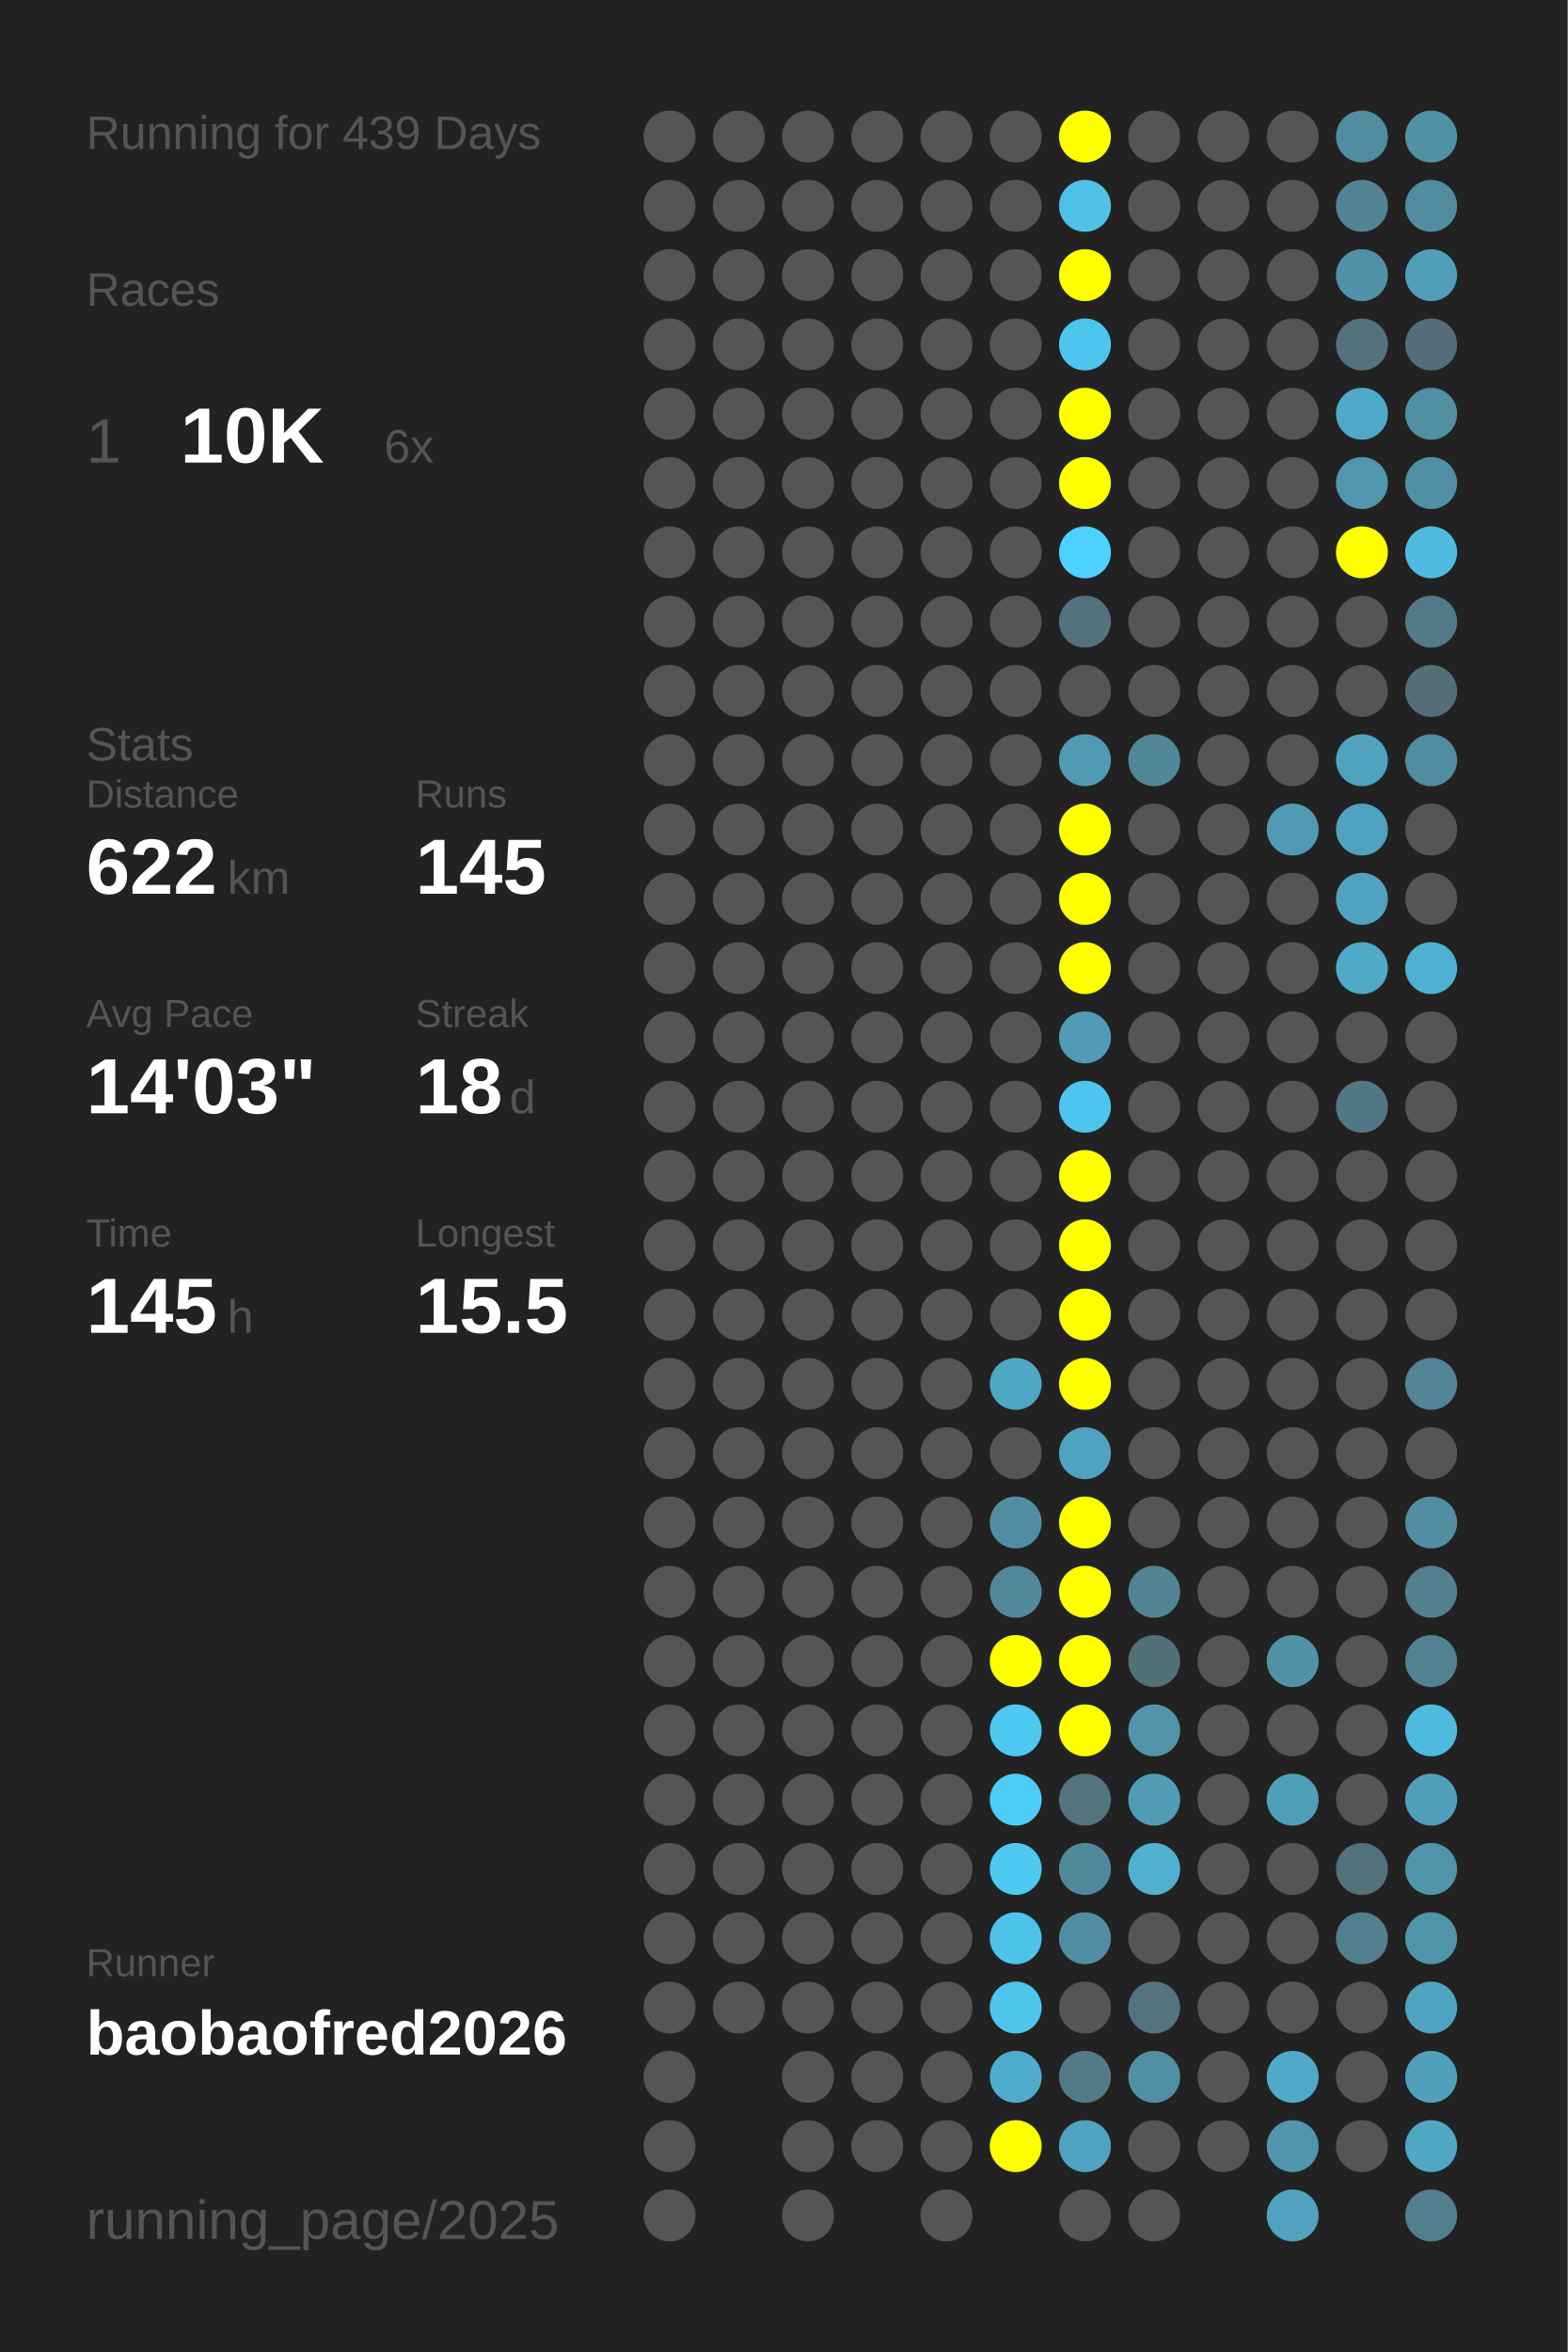
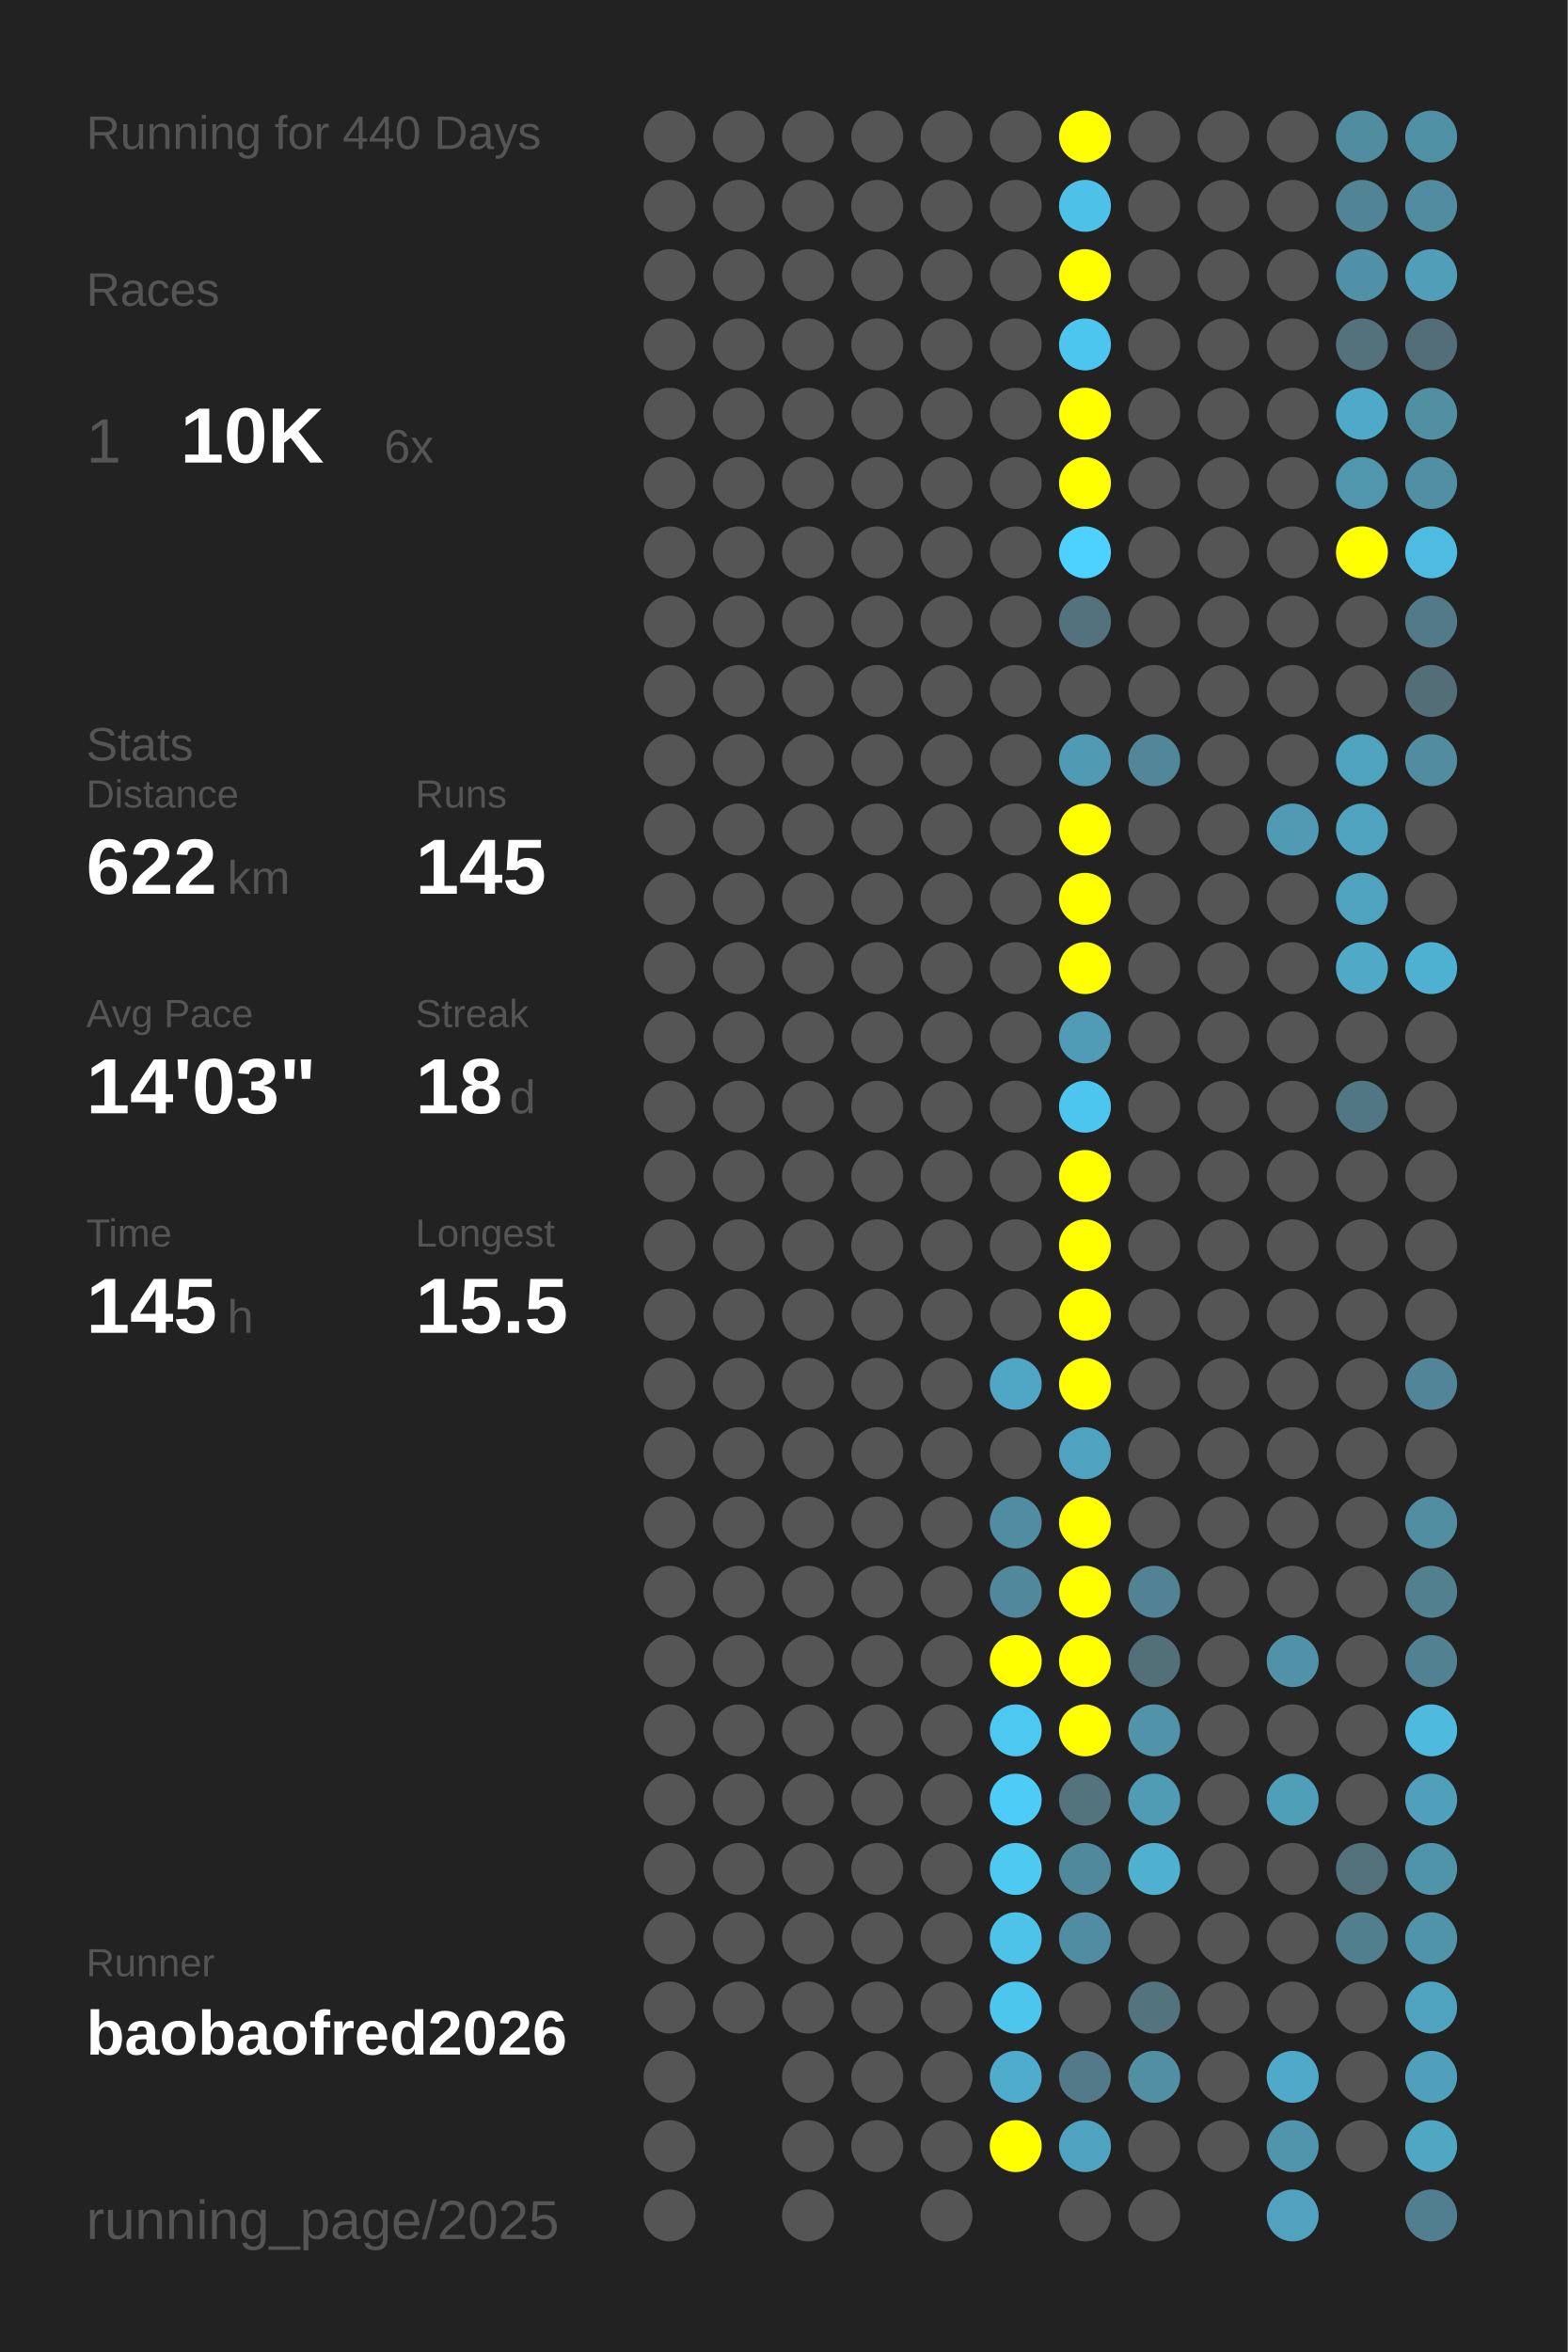
<svg xmlns="http://www.w3.org/2000/svg" baseProfile="full" height="300mm" version="1.1" viewBox="0,0,200,300" width="200mm">
  <defs />
  <rect fill="#222222" height="300" width="200" x="0" y="0" />
-   <text fill="#555555" style="font-size:6px; font-family:Arial;" x="11" y="19">Running for 439 Days</text>
+   <text fill="#555555" style="font-size:6px; font-family:Arial;" x="11" y="19">Running for 440 Days</text>
  <text fill="#555555" style="font-size:6px; font-family:Arial;" x="11" y="39">Races</text>
  <text fill="#555555" style="font-size:8px; font-family:Arial;" x="11" y="59">1</text>
  <text fill="#FFFFFF" style="font-size:10px; font-family:Arial; font-weight:bold;" x="23" y="59">10K</text>
  <text fill="#555555" style="font-size:6px; font-family:Arial;" x="49" y="59">6x</text>
  <text fill="#555555" style="font-size:6px; font-family:Arial;" x="11" y="97">Stats</text>
  <text fill="#555555" style="font-size:5px; font-family:Arial;" x="11" y="103">Distance</text>
  <text fill="#FFFFFF" style="font-size:10px; font-family:Arial; font-weight:bold;" x="11" y="114">622</text>
  <text fill="#555555" style="font-size:6px; font-family:Arial;" x="29" y="114">km</text>
  <text fill="#555555" style="font-size:5px; font-family:Arial;" x="53" y="103">Runs</text>
  <text fill="#FFFFFF" style="font-size:10px; font-family:Arial; font-weight:bold;" x="53" y="114">145</text>
  <text fill="#555555" style="font-size:5px; font-family:Arial;" x="11" y="131">Avg Pace</text>
  <text fill="#FFFFFF" style="font-size:10px; font-family:Arial; font-weight:bold;" x="11" y="142">14'03"</text>
  <text fill="#555555" style="font-size:5px; font-family:Arial;" x="53" y="131">Streak</text>
  <text fill="#FFFFFF" style="font-size:10px; font-family:Arial; font-weight:bold;" x="53" y="142">18</text>
  <text fill="#555555" style="font-size:6px; font-family:Arial;" x="65" y="142">d</text>
  <text fill="#555555" style="font-size:5px; font-family:Arial;" x="11" y="159">Time</text>
  <text fill="#FFFFFF" style="font-size:10px; font-family:Arial; font-weight:bold;" x="11" y="170">145</text>
  <text fill="#555555" style="font-size:6px; font-family:Arial;" x="29" y="170">h</text>
  <text fill="#555555" style="font-size:5px; font-family:Arial;" x="53" y="159">Longest</text>
  <text fill="#FFFFFF" style="font-size:10px; font-family:Arial; font-weight:bold;" x="53" y="170">15.5</text>
  <text fill="#555555" style="font-size:5px; font-family:Arial;" x="11" y="252.065">Runner</text>
  <text fill="#FFFFFF" style="font-size:8px; font-family:Arial; font-weight:bold;" x="11" y="262.065">baobaofred2026</text>
  <text fill="#555555" style="font-size:7px; font-family:Arial;" x="11" y="285.581">running_page/2025</text>
  <circle cx="85.417" cy="17.419" fill="#555555" r="3.312" />
  <circle cx="85.417" cy="26.258" fill="#555555" r="3.312" />
  <circle cx="85.417" cy="35.097" fill="#555555" r="3.312" />
  <circle cx="85.417" cy="43.935" fill="#555555" r="3.312" />
  <circle cx="85.417" cy="52.774" fill="#555555" r="3.312" />
  <circle cx="85.417" cy="61.613" fill="#555555" r="3.312" />
  <circle cx="85.417" cy="70.452" fill="#555555" r="3.312" />
  <circle cx="85.417" cy="79.29" fill="#555555" r="3.312" />
  <circle cx="85.417" cy="88.129" fill="#555555" r="3.312" />
  <circle cx="85.417" cy="96.968" fill="#555555" r="3.312" />
  <circle cx="85.417" cy="105.806" fill="#555555" r="3.312" />
  <circle cx="85.417" cy="114.645" fill="#555555" r="3.312" />
  <circle cx="85.417" cy="123.484" fill="#555555" r="3.312" />
  <circle cx="85.417" cy="132.323" fill="#555555" r="3.312" />
  <circle cx="85.417" cy="141.161" fill="#555555" r="3.312" />
  <circle cx="85.417" cy="150" fill="#555555" r="3.312" />
  <circle cx="85.417" cy="158.839" fill="#555555" r="3.312" />
  <circle cx="85.417" cy="167.677" fill="#555555" r="3.312" />
  <circle cx="85.417" cy="176.516" fill="#555555" r="3.312" />
  <circle cx="85.417" cy="185.355" fill="#555555" r="3.312" />
  <circle cx="85.417" cy="194.194" fill="#555555" r="3.312" />
  <circle cx="85.417" cy="203.032" fill="#555555" r="3.312" />
  <circle cx="85.417" cy="211.871" fill="#555555" r="3.312" />
  <circle cx="85.417" cy="220.71" fill="#555555" r="3.312" />
  <circle cx="85.417" cy="229.548" fill="#555555" r="3.312" />
  <circle cx="85.417" cy="238.387" fill="#555555" r="3.312" />
  <circle cx="85.417" cy="247.226" fill="#555555" r="3.312" />
  <circle cx="85.417" cy="256.065" fill="#555555" r="3.312" />
  <circle cx="85.417" cy="264.903" fill="#555555" r="3.312" />
  <circle cx="85.417" cy="273.742" fill="#555555" r="3.312" />
  <circle cx="85.417" cy="282.581" fill="#555555" r="3.312" />
  <circle cx="94.25" cy="17.419" fill="#555555" r="3.312" />
  <circle cx="94.25" cy="26.258" fill="#555555" r="3.312" />
  <circle cx="94.25" cy="35.097" fill="#555555" r="3.312" />
  <circle cx="94.25" cy="43.935" fill="#555555" r="3.312" />
  <circle cx="94.25" cy="52.774" fill="#555555" r="3.312" />
  <circle cx="94.25" cy="61.613" fill="#555555" r="3.312" />
  <circle cx="94.25" cy="70.452" fill="#555555" r="3.312" />
  <circle cx="94.25" cy="79.29" fill="#555555" r="3.312" />
  <circle cx="94.25" cy="88.129" fill="#555555" r="3.312" />
  <circle cx="94.25" cy="96.968" fill="#555555" r="3.312" />
  <circle cx="94.25" cy="105.806" fill="#555555" r="3.312" />
  <circle cx="94.25" cy="114.645" fill="#555555" r="3.312" />
  <circle cx="94.25" cy="123.484" fill="#555555" r="3.312" />
  <circle cx="94.25" cy="132.323" fill="#555555" r="3.312" />
  <circle cx="94.25" cy="141.161" fill="#555555" r="3.312" />
  <circle cx="94.25" cy="150" fill="#555555" r="3.312" />
  <circle cx="94.25" cy="158.839" fill="#555555" r="3.312" />
  <circle cx="94.25" cy="167.677" fill="#555555" r="3.312" />
  <circle cx="94.25" cy="176.516" fill="#555555" r="3.312" />
  <circle cx="94.25" cy="185.355" fill="#555555" r="3.312" />
  <circle cx="94.25" cy="194.194" fill="#555555" r="3.312" />
  <circle cx="94.25" cy="203.032" fill="#555555" r="3.312" />
  <circle cx="94.25" cy="211.871" fill="#555555" r="3.312" />
  <circle cx="94.25" cy="220.71" fill="#555555" r="3.312" />
  <circle cx="94.25" cy="229.548" fill="#555555" r="3.312" />
  <circle cx="94.25" cy="238.387" fill="#555555" r="3.312" />
  <circle cx="94.25" cy="247.226" fill="#555555" r="3.312" />
  <circle cx="94.25" cy="256.065" fill="#555555" r="3.312" />
  <circle cx="103.083" cy="17.419" fill="#555555" r="3.312" />
  <circle cx="103.083" cy="26.258" fill="#555555" r="3.312" />
  <circle cx="103.083" cy="35.097" fill="#555555" r="3.312" />
  <circle cx="103.083" cy="43.935" fill="#555555" r="3.312" />
  <circle cx="103.083" cy="52.774" fill="#555555" r="3.312" />
  <circle cx="103.083" cy="61.613" fill="#555555" r="3.312" />
  <circle cx="103.083" cy="70.452" fill="#555555" r="3.312" />
  <circle cx="103.083" cy="79.29" fill="#555555" r="3.312" />
  <circle cx="103.083" cy="88.129" fill="#555555" r="3.312" />
  <circle cx="103.083" cy="96.968" fill="#555555" r="3.312" />
  <circle cx="103.083" cy="105.806" fill="#555555" r="3.312" />
  <circle cx="103.083" cy="114.645" fill="#555555" r="3.312" />
  <circle cx="103.083" cy="123.484" fill="#555555" r="3.312" />
  <circle cx="103.083" cy="132.323" fill="#555555" r="3.312" />
  <circle cx="103.083" cy="141.161" fill="#555555" r="3.312" />
  <circle cx="103.083" cy="150" fill="#555555" r="3.312" />
  <circle cx="103.083" cy="158.839" fill="#555555" r="3.312" />
  <circle cx="103.083" cy="167.677" fill="#555555" r="3.312" />
  <circle cx="103.083" cy="176.516" fill="#555555" r="3.312" />
  <circle cx="103.083" cy="185.355" fill="#555555" r="3.312" />
  <circle cx="103.083" cy="194.194" fill="#555555" r="3.312" />
  <circle cx="103.083" cy="203.032" fill="#555555" r="3.312" />
  <circle cx="103.083" cy="211.871" fill="#555555" r="3.312" />
  <circle cx="103.083" cy="220.71" fill="#555555" r="3.312" />
  <circle cx="103.083" cy="229.548" fill="#555555" r="3.312" />
  <circle cx="103.083" cy="238.387" fill="#555555" r="3.312" />
  <circle cx="103.083" cy="247.226" fill="#555555" r="3.312" />
  <circle cx="103.083" cy="256.065" fill="#555555" r="3.312" />
  <circle cx="103.083" cy="264.903" fill="#555555" r="3.312" />
  <circle cx="103.083" cy="273.742" fill="#555555" r="3.312" />
  <circle cx="103.083" cy="282.581" fill="#555555" r="3.312" />
  <circle cx="111.917" cy="17.419" fill="#555555" r="3.312" />
  <circle cx="111.917" cy="26.258" fill="#555555" r="3.312" />
  <circle cx="111.917" cy="35.097" fill="#555555" r="3.312" />
  <circle cx="111.917" cy="43.935" fill="#555555" r="3.312" />
  <circle cx="111.917" cy="52.774" fill="#555555" r="3.312" />
  <circle cx="111.917" cy="61.613" fill="#555555" r="3.312" />
  <circle cx="111.917" cy="70.452" fill="#555555" r="3.312" />
  <circle cx="111.917" cy="79.29" fill="#555555" r="3.312" />
  <circle cx="111.917" cy="88.129" fill="#555555" r="3.312" />
  <circle cx="111.917" cy="96.968" fill="#555555" r="3.312" />
  <circle cx="111.917" cy="105.806" fill="#555555" r="3.312" />
  <circle cx="111.917" cy="114.645" fill="#555555" r="3.312" />
  <circle cx="111.917" cy="123.484" fill="#555555" r="3.312" />
  <circle cx="111.917" cy="132.323" fill="#555555" r="3.312" />
  <circle cx="111.917" cy="141.161" fill="#555555" r="3.312" />
  <circle cx="111.917" cy="150" fill="#555555" r="3.312" />
  <circle cx="111.917" cy="158.839" fill="#555555" r="3.312" />
  <circle cx="111.917" cy="167.677" fill="#555555" r="3.312" />
  <circle cx="111.917" cy="176.516" fill="#555555" r="3.312" />
  <circle cx="111.917" cy="185.355" fill="#555555" r="3.312" />
  <circle cx="111.917" cy="194.194" fill="#555555" r="3.312" />
  <circle cx="111.917" cy="203.032" fill="#555555" r="3.312" />
  <circle cx="111.917" cy="211.871" fill="#555555" r="3.312" />
  <circle cx="111.917" cy="220.71" fill="#555555" r="3.312" />
  <circle cx="111.917" cy="229.548" fill="#555555" r="3.312" />
  <circle cx="111.917" cy="238.387" fill="#555555" r="3.312" />
  <circle cx="111.917" cy="247.226" fill="#555555" r="3.312" />
  <circle cx="111.917" cy="256.065" fill="#555555" r="3.312" />
  <circle cx="111.917" cy="264.903" fill="#555555" r="3.312" />
  <circle cx="111.917" cy="273.742" fill="#555555" r="3.312" />
  <circle cx="120.75" cy="17.419" fill="#555555" r="3.312" />
  <circle cx="120.75" cy="26.258" fill="#555555" r="3.312" />
  <circle cx="120.75" cy="35.097" fill="#555555" r="3.312" />
  <circle cx="120.75" cy="43.935" fill="#555555" r="3.312" />
  <circle cx="120.75" cy="52.774" fill="#555555" r="3.312" />
  <circle cx="120.75" cy="61.613" fill="#555555" r="3.312" />
  <circle cx="120.75" cy="70.452" fill="#555555" r="3.312" />
  <circle cx="120.75" cy="79.29" fill="#555555" r="3.312" />
  <circle cx="120.75" cy="88.129" fill="#555555" r="3.312" />
  <circle cx="120.75" cy="96.968" fill="#555555" r="3.312" />
  <circle cx="120.75" cy="105.806" fill="#555555" r="3.312" />
  <circle cx="120.75" cy="114.645" fill="#555555" r="3.312" />
  <circle cx="120.75" cy="123.484" fill="#555555" r="3.312" />
  <circle cx="120.75" cy="132.323" fill="#555555" r="3.312" />
  <circle cx="120.75" cy="141.161" fill="#555555" r="3.312" />
  <circle cx="120.75" cy="150" fill="#555555" r="3.312" />
  <circle cx="120.75" cy="158.839" fill="#555555" r="3.312" />
  <circle cx="120.75" cy="167.677" fill="#555555" r="3.312" />
  <circle cx="120.75" cy="176.516" fill="#555555" r="3.312" />
  <circle cx="120.75" cy="185.355" fill="#555555" r="3.312" />
  <circle cx="120.75" cy="194.194" fill="#555555" r="3.312" />
  <circle cx="120.75" cy="203.032" fill="#555555" r="3.312" />
  <circle cx="120.75" cy="211.871" fill="#555555" r="3.312" />
  <circle cx="120.75" cy="220.71" fill="#555555" r="3.312" />
  <circle cx="120.75" cy="229.548" fill="#555555" r="3.312" />
  <circle cx="120.75" cy="238.387" fill="#555555" r="3.312" />
  <circle cx="120.75" cy="247.226" fill="#555555" r="3.312" />
  <circle cx="120.75" cy="256.065" fill="#555555" r="3.312" />
  <circle cx="120.75" cy="264.903" fill="#555555" r="3.312" />
  <circle cx="120.75" cy="273.742" fill="#555555" r="3.312" />
  <circle cx="120.75" cy="282.581" fill="#555555" r="3.312" />
  <circle cx="129.583" cy="17.419" fill="#555555" r="3.312" />
  <circle cx="129.583" cy="26.258" fill="#555555" r="3.312" />
  <circle cx="129.583" cy="35.097" fill="#555555" r="3.312" />
  <circle cx="129.583" cy="43.935" fill="#555555" r="3.312" />
  <circle cx="129.583" cy="52.774" fill="#555555" r="3.312" />
  <circle cx="129.583" cy="61.613" fill="#555555" r="3.312" />
  <circle cx="129.583" cy="70.452" fill="#555555" r="3.312" />
  <circle cx="129.583" cy="79.29" fill="#555555" r="3.312" />
  <circle cx="129.583" cy="88.129" fill="#555555" r="3.312" />
  <circle cx="129.583" cy="96.968" fill="#555555" r="3.312" />
  <circle cx="129.583" cy="105.806" fill="#555555" r="3.312" />
  <circle cx="129.583" cy="114.645" fill="#555555" r="3.312" />
  <circle cx="129.583" cy="123.484" fill="#555555" r="3.312" />
  <circle cx="129.583" cy="132.323" fill="#555555" r="3.312" />
  <circle cx="129.583" cy="141.161" fill="#555555" r="3.312" />
  <circle cx="129.583" cy="150" fill="#555555" r="3.312" />
  <circle cx="129.583" cy="158.839" fill="#555555" r="3.312" />
  <circle cx="129.583" cy="167.677" fill="#555555" r="3.312" />
  <circle cx="129.583" cy="176.516" fill="#4fa7c5" r="3.312" />
  <circle cx="129.583" cy="185.355" fill="#555555" r="3.312" />
  <circle cx="129.583" cy="194.194" fill="#518da2" r="3.312" />
  <circle cx="129.583" cy="203.032" fill="#51889b" r="3.312" />
  <circle cx="129.583" cy="211.871" fill="#FFFF00" r="3.312" />
  <circle cx="129.583" cy="220.71" fill="#4dc8f1" r="3.312" />
  <circle cx="129.583" cy="229.548" fill="#4dccf7" r="3.312" />
  <circle cx="129.583" cy="238.387" fill="#4dc9f2" r="3.312" />
  <circle cx="129.583" cy="247.226" fill="#4dc3ea" r="3.312" />
  <circle cx="129.583" cy="256.065" fill="#4dc6ee" r="3.312" />
  <circle cx="129.583" cy="264.903" fill="#4faccc" r="3.312" />
  <circle cx="129.583" cy="273.742" fill="#FFFF00" r="3.312" />
  <circle cx="138.417" cy="17.419" fill="#FFFF00" r="3.312" />
  <circle cx="138.417" cy="26.258" fill="#4ec1e8" r="3.312" />
  <circle cx="138.417" cy="35.097" fill="#FFFF00" r="3.312" />
  <circle cx="138.417" cy="43.935" fill="#4dc6ef" r="3.312" />
  <circle cx="138.417" cy="52.774" fill="#FFFF00" r="3.312" />
  <circle cx="138.417" cy="61.613" fill="#FFFF00" r="3.312" />
  <circle cx="138.417" cy="70.452" fill="#4dd1fe" r="3.312" />
  <circle cx="138.417" cy="79.29" fill="#53727d" r="3.312" />
  <circle cx="138.417" cy="88.129" fill="#555555" r="3.312" />
  <circle cx="138.417" cy="96.968" fill="#509ab3" r="3.312" />
  <circle cx="138.417" cy="105.806" fill="#FFFF00" r="3.312" />
  <circle cx="138.417" cy="114.645" fill="#FFFF00" r="3.312" />
  <circle cx="138.417" cy="123.484" fill="#FFFF00" r="3.312" />
  <circle cx="138.417" cy="132.323" fill="#509bb5" r="3.312" />
  <circle cx="138.417" cy="141.161" fill="#4dc6ef" r="3.312" />
  <circle cx="138.417" cy="150" fill="#FFFF00" r="3.312" />
  <circle cx="138.417" cy="158.839" fill="#FFFF00" r="3.312" />
  <circle cx="138.417" cy="167.677" fill="#FFFF00" r="3.312" />
  <circle cx="138.417" cy="176.516" fill="#FFFF00" r="3.312" />
  <circle cx="138.417" cy="185.355" fill="#4fa3c0" r="3.312" />
  <circle cx="138.417" cy="194.194" fill="#FFFF00" r="3.312" />
  <circle cx="138.417" cy="203.032" fill="#FFFF00" r="3.312" />
  <circle cx="138.417" cy="211.871" fill="#FFFF00" r="3.312" />
  <circle cx="138.417" cy="220.71" fill="#FFFF00" r="3.312" />
  <circle cx="138.417" cy="229.548" fill="#53737d" r="3.312" />
  <circle cx="138.417" cy="238.387" fill="#51899c" r="3.312" />
  <circle cx="138.417" cy="247.226" fill="#518da2" r="3.312" />
  <circle cx="138.417" cy="256.065" fill="#555555" r="3.312" />
  <circle cx="138.417" cy="264.903" fill="#527a88" r="3.312" />
  <circle cx="138.417" cy="273.742" fill="#4fa3c0" r="3.312" />
  <circle cx="138.417" cy="282.581" fill="#555555" r="3.312" />
  <circle cx="147.25" cy="17.419" fill="#555555" r="3.312" />
  <circle cx="147.25" cy="26.258" fill="#555555" r="3.312" />
  <circle cx="147.25" cy="35.097" fill="#555555" r="3.312" />
  <circle cx="147.25" cy="43.935" fill="#555555" r="3.312" />
  <circle cx="147.25" cy="52.774" fill="#555555" r="3.312" />
  <circle cx="147.25" cy="61.613" fill="#555555" r="3.312" />
  <circle cx="147.25" cy="70.452" fill="#555555" r="3.312" />
  <circle cx="147.25" cy="79.29" fill="#555555" r="3.312" />
  <circle cx="147.25" cy="88.129" fill="#555555" r="3.312" />
  <circle cx="147.25" cy="96.968" fill="#518799" r="3.312" />
  <circle cx="147.25" cy="105.806" fill="#555555" r="3.312" />
  <circle cx="147.25" cy="114.645" fill="#555555" r="3.312" />
  <circle cx="147.25" cy="123.484" fill="#555555" r="3.312" />
  <circle cx="147.25" cy="132.323" fill="#555555" r="3.312" />
  <circle cx="147.25" cy="141.161" fill="#555555" r="3.312" />
  <circle cx="147.25" cy="150" fill="#555555" r="3.312" />
  <circle cx="147.25" cy="158.839" fill="#555555" r="3.312" />
  <circle cx="147.25" cy="167.677" fill="#555555" r="3.312" />
  <circle cx="147.25" cy="176.516" fill="#555555" r="3.312" />
  <circle cx="147.25" cy="185.355" fill="#555555" r="3.312" />
  <circle cx="147.25" cy="194.194" fill="#555555" r="3.312" />
  <circle cx="147.25" cy="203.032" fill="#528394" r="3.312" />
  <circle cx="147.25" cy="211.871" fill="#537079" r="3.312" />
  <circle cx="147.25" cy="220.71" fill="#5193a9" r="3.312" />
  <circle cx="147.25" cy="229.548" fill="#509cb5" r="3.312" />
  <circle cx="147.25" cy="238.387" fill="#4fb0d0" r="3.312" />
  <circle cx="147.25" cy="247.226" fill="#555555" r="3.312" />
  <circle cx="147.25" cy="256.065" fill="#53737e" r="3.312" />
  <circle cx="147.25" cy="264.903" fill="#518fa4" r="3.312" />
  <circle cx="147.25" cy="273.742" fill="#555555" r="3.312" />
  <circle cx="147.25" cy="282.581" fill="#555555" r="3.312" />
  <circle cx="156.083" cy="17.419" fill="#555555" r="3.312" />
  <circle cx="156.083" cy="26.258" fill="#555555" r="3.312" />
  <circle cx="156.083" cy="35.097" fill="#555555" r="3.312" />
  <circle cx="156.083" cy="43.935" fill="#555555" r="3.312" />
  <circle cx="156.083" cy="52.774" fill="#555555" r="3.312" />
  <circle cx="156.083" cy="61.613" fill="#555555" r="3.312" />
  <circle cx="156.083" cy="70.452" fill="#555555" r="3.312" />
  <circle cx="156.083" cy="79.29" fill="#555555" r="3.312" />
  <circle cx="156.083" cy="88.129" fill="#555555" r="3.312" />
  <circle cx="156.083" cy="96.968" fill="#555555" r="3.312" />
  <circle cx="156.083" cy="105.806" fill="#555555" r="3.312" />
  <circle cx="156.083" cy="114.645" fill="#555555" r="3.312" />
  <circle cx="156.083" cy="123.484" fill="#555555" r="3.312" />
  <circle cx="156.083" cy="132.323" fill="#555555" r="3.312" />
  <circle cx="156.083" cy="141.161" fill="#555555" r="3.312" />
  <circle cx="156.083" cy="150" fill="#555555" r="3.312" />
  <circle cx="156.083" cy="158.839" fill="#555555" r="3.312" />
  <circle cx="156.083" cy="167.677" fill="#555555" r="3.312" />
  <circle cx="156.083" cy="176.516" fill="#555555" r="3.312" />
  <circle cx="156.083" cy="185.355" fill="#555555" r="3.312" />
  <circle cx="156.083" cy="194.194" fill="#555555" r="3.312" />
  <circle cx="156.083" cy="203.032" fill="#555555" r="3.312" />
  <circle cx="156.083" cy="211.871" fill="#555555" r="3.312" />
  <circle cx="156.083" cy="220.71" fill="#555555" r="3.312" />
  <circle cx="156.083" cy="229.548" fill="#555555" r="3.312" />
  <circle cx="156.083" cy="238.387" fill="#555555" r="3.312" />
  <circle cx="156.083" cy="247.226" fill="#555555" r="3.312" />
  <circle cx="156.083" cy="256.065" fill="#555555" r="3.312" />
  <circle cx="156.083" cy="264.903" fill="#555555" r="3.312" />
  <circle cx="156.083" cy="273.742" fill="#555555" r="3.312" />
  <circle cx="164.917" cy="17.419" fill="#555555" r="3.312" />
  <circle cx="164.917" cy="26.258" fill="#555555" r="3.312" />
  <circle cx="164.917" cy="35.097" fill="#555555" r="3.312" />
  <circle cx="164.917" cy="43.935" fill="#555555" r="3.312" />
  <circle cx="164.917" cy="52.774" fill="#555555" r="3.312" />
  <circle cx="164.917" cy="61.613" fill="#555555" r="3.312" />
  <circle cx="164.917" cy="70.452" fill="#555555" r="3.312" />
  <circle cx="164.917" cy="79.29" fill="#555555" r="3.312" />
  <circle cx="164.917" cy="88.129" fill="#555555" r="3.312" />
  <circle cx="164.917" cy="96.968" fill="#555555" r="3.312" />
  <circle cx="164.917" cy="105.806" fill="#509ab3" r="3.312" />
  <circle cx="164.917" cy="114.645" fill="#555555" r="3.312" />
  <circle cx="164.917" cy="123.484" fill="#555555" r="3.312" />
  <circle cx="164.917" cy="132.323" fill="#555555" r="3.312" />
  <circle cx="164.917" cy="141.161" fill="#555555" r="3.312" />
  <circle cx="164.917" cy="150" fill="#555555" r="3.312" />
  <circle cx="164.917" cy="158.839" fill="#555555" r="3.312" />
  <circle cx="164.917" cy="167.677" fill="#555555" r="3.312" />
  <circle cx="164.917" cy="176.516" fill="#555555" r="3.312" />
  <circle cx="164.917" cy="185.355" fill="#555555" r="3.312" />
  <circle cx="164.917" cy="194.194" fill="#555555" r="3.312" />
  <circle cx="164.917" cy="203.032" fill="#555555" r="3.312" />
  <circle cx="164.917" cy="211.871" fill="#5192a8" r="3.312" />
  <circle cx="164.917" cy="220.71" fill="#555555" r="3.312" />
  <circle cx="164.917" cy="229.548" fill="#509fb9" r="3.312" />
  <circle cx="164.917" cy="238.387" fill="#555555" r="3.312" />
  <circle cx="164.917" cy="247.226" fill="#555555" r="3.312" />
  <circle cx="164.917" cy="256.065" fill="#555555" r="3.312" />
  <circle cx="164.917" cy="264.903" fill="#4faac9" r="3.312" />
  <circle cx="164.917" cy="273.742" fill="#5095ac" r="3.312" />
  <circle cx="164.917" cy="282.581" fill="#50a2be" r="3.312" />
  <circle cx="173.75" cy="17.419" fill="#518da1" r="3.312" />
  <circle cx="173.75" cy="26.258" fill="#518495" r="3.312" />
  <circle cx="173.75" cy="35.097" fill="#5191a7" r="3.312" />
  <circle cx="173.75" cy="43.935" fill="#53727c" r="3.312" />
  <circle cx="173.75" cy="52.774" fill="#4faac9" r="3.312" />
  <circle cx="173.75" cy="61.613" fill="#5096ad" r="3.312" />
  <circle cx="173.75" cy="70.452" fill="#FFFF00" r="3.312" />
  <circle cx="173.75" cy="79.29" fill="#555555" r="3.312" />
  <circle cx="173.75" cy="88.129" fill="#555555" r="3.312" />
  <circle cx="173.75" cy="96.968" fill="#50a3bf" r="3.312" />
  <circle cx="173.75" cy="105.806" fill="#4fa3bf" r="3.312" />
  <circle cx="173.75" cy="114.645" fill="#4fa3bf" r="3.312" />
  <circle cx="173.75" cy="123.484" fill="#4fa9c7" r="3.312" />
  <circle cx="173.75" cy="132.323" fill="#555555" r="3.312" />
  <circle cx="173.75" cy="141.161" fill="#527784" r="3.312" />
  <circle cx="173.75" cy="150" fill="#555555" r="3.312" />
  <circle cx="173.75" cy="158.839" fill="#555555" r="3.312" />
  <circle cx="173.75" cy="167.677" fill="#555555" r="3.312" />
  <circle cx="173.75" cy="176.516" fill="#555555" r="3.312" />
  <circle cx="173.75" cy="185.355" fill="#555555" r="3.312" />
  <circle cx="173.75" cy="194.194" fill="#555555" r="3.312" />
  <circle cx="173.75" cy="203.032" fill="#555555" r="3.312" />
  <circle cx="173.75" cy="211.871" fill="#555555" r="3.312" />
  <circle cx="173.75" cy="220.71" fill="#555555" r="3.312" />
  <circle cx="173.75" cy="229.548" fill="#555555" r="3.312" />
  <circle cx="173.75" cy="238.387" fill="#53717b" r="3.312" />
  <circle cx="173.75" cy="247.226" fill="#527f8e" r="3.312" />
  <circle cx="173.75" cy="256.065" fill="#555555" r="3.312" />
  <circle cx="173.75" cy="264.903" fill="#555555" r="3.312" />
  <circle cx="173.75" cy="273.742" fill="#555555" r="3.312" />
  <circle cx="182.583" cy="17.419" fill="#5191a6" r="3.312" />
  <circle cx="182.583" cy="26.258" fill="#518ca0" r="3.312" />
  <circle cx="182.583" cy="35.097" fill="#509eb8" r="3.312" />
  <circle cx="182.583" cy="43.935" fill="#536e78" r="3.312" />
  <circle cx="182.583" cy="52.774" fill="#518fa3" r="3.312" />
  <circle cx="182.583" cy="61.613" fill="#518fa4" r="3.312" />
  <circle cx="182.583" cy="70.452" fill="#4ebce1" r="3.312" />
  <circle cx="182.583" cy="79.29" fill="#527a88" r="3.312" />
  <circle cx="182.583" cy="88.129" fill="#536e77" r="3.312" />
  <circle cx="182.583" cy="96.968" fill="#518ca0" r="3.312" />
  <circle cx="182.583" cy="105.806" fill="#555555" r="3.312" />
  <circle cx="182.583" cy="114.645" fill="#555555" r="3.312" />
  <circle cx="182.583" cy="123.484" fill="#4fb1d2" r="3.312" />
  <circle cx="182.583" cy="132.323" fill="#555555" r="3.312" />
  <circle cx="182.583" cy="141.161" fill="#555555" r="3.312" />
  <circle cx="182.583" cy="150" fill="#555555" r="3.312" />
  <circle cx="182.583" cy="158.839" fill="#555555" r="3.312" />
  <circle cx="182.583" cy="167.677" fill="#555555" r="3.312" />
  <circle cx="182.583" cy="176.516" fill="#518597" r="3.312" />
  <circle cx="182.583" cy="185.355" fill="#555555" r="3.312" />
  <circle cx="182.583" cy="194.194" fill="#518ea2" r="3.312" />
  <circle cx="182.583" cy="203.032" fill="#52808f" r="3.312" />
  <circle cx="182.583" cy="211.871" fill="#528191" r="3.312" />
  <circle cx="182.583" cy="220.71" fill="#4ebade" r="3.312" />
  <circle cx="182.583" cy="229.548" fill="#50a0bc" r="3.312" />
  <circle cx="182.583" cy="238.387" fill="#5094aa" r="3.312" />
  <circle cx="182.583" cy="247.226" fill="#5094aa" r="3.312" />
  <circle cx="182.583" cy="256.065" fill="#4fa3bf" r="3.312" />
  <circle cx="182.583" cy="264.903" fill="#50a0bc" r="3.312" />
  <circle cx="182.583" cy="273.742" fill="#4fa7c4" r="3.312" />
  <circle cx="182.583" cy="282.581" fill="#527f8f" r="3.312" />
</svg>
